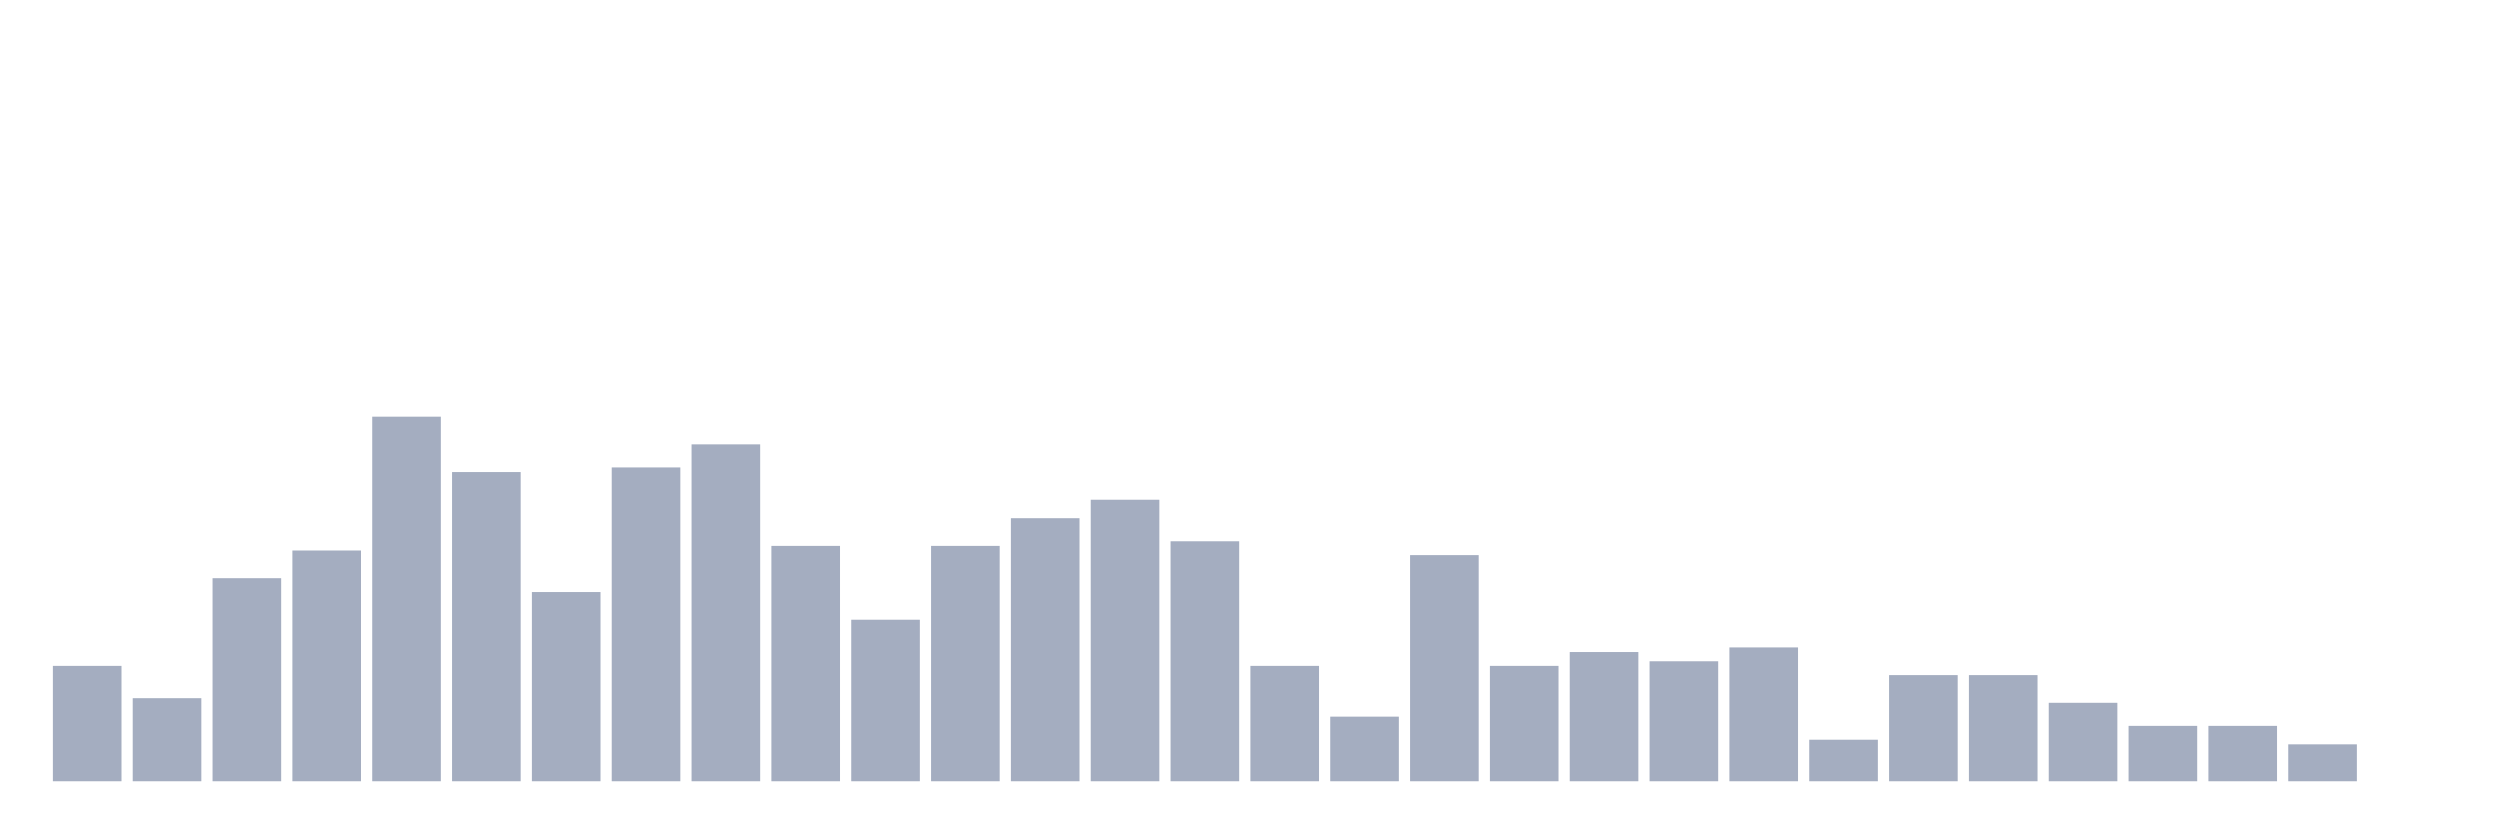
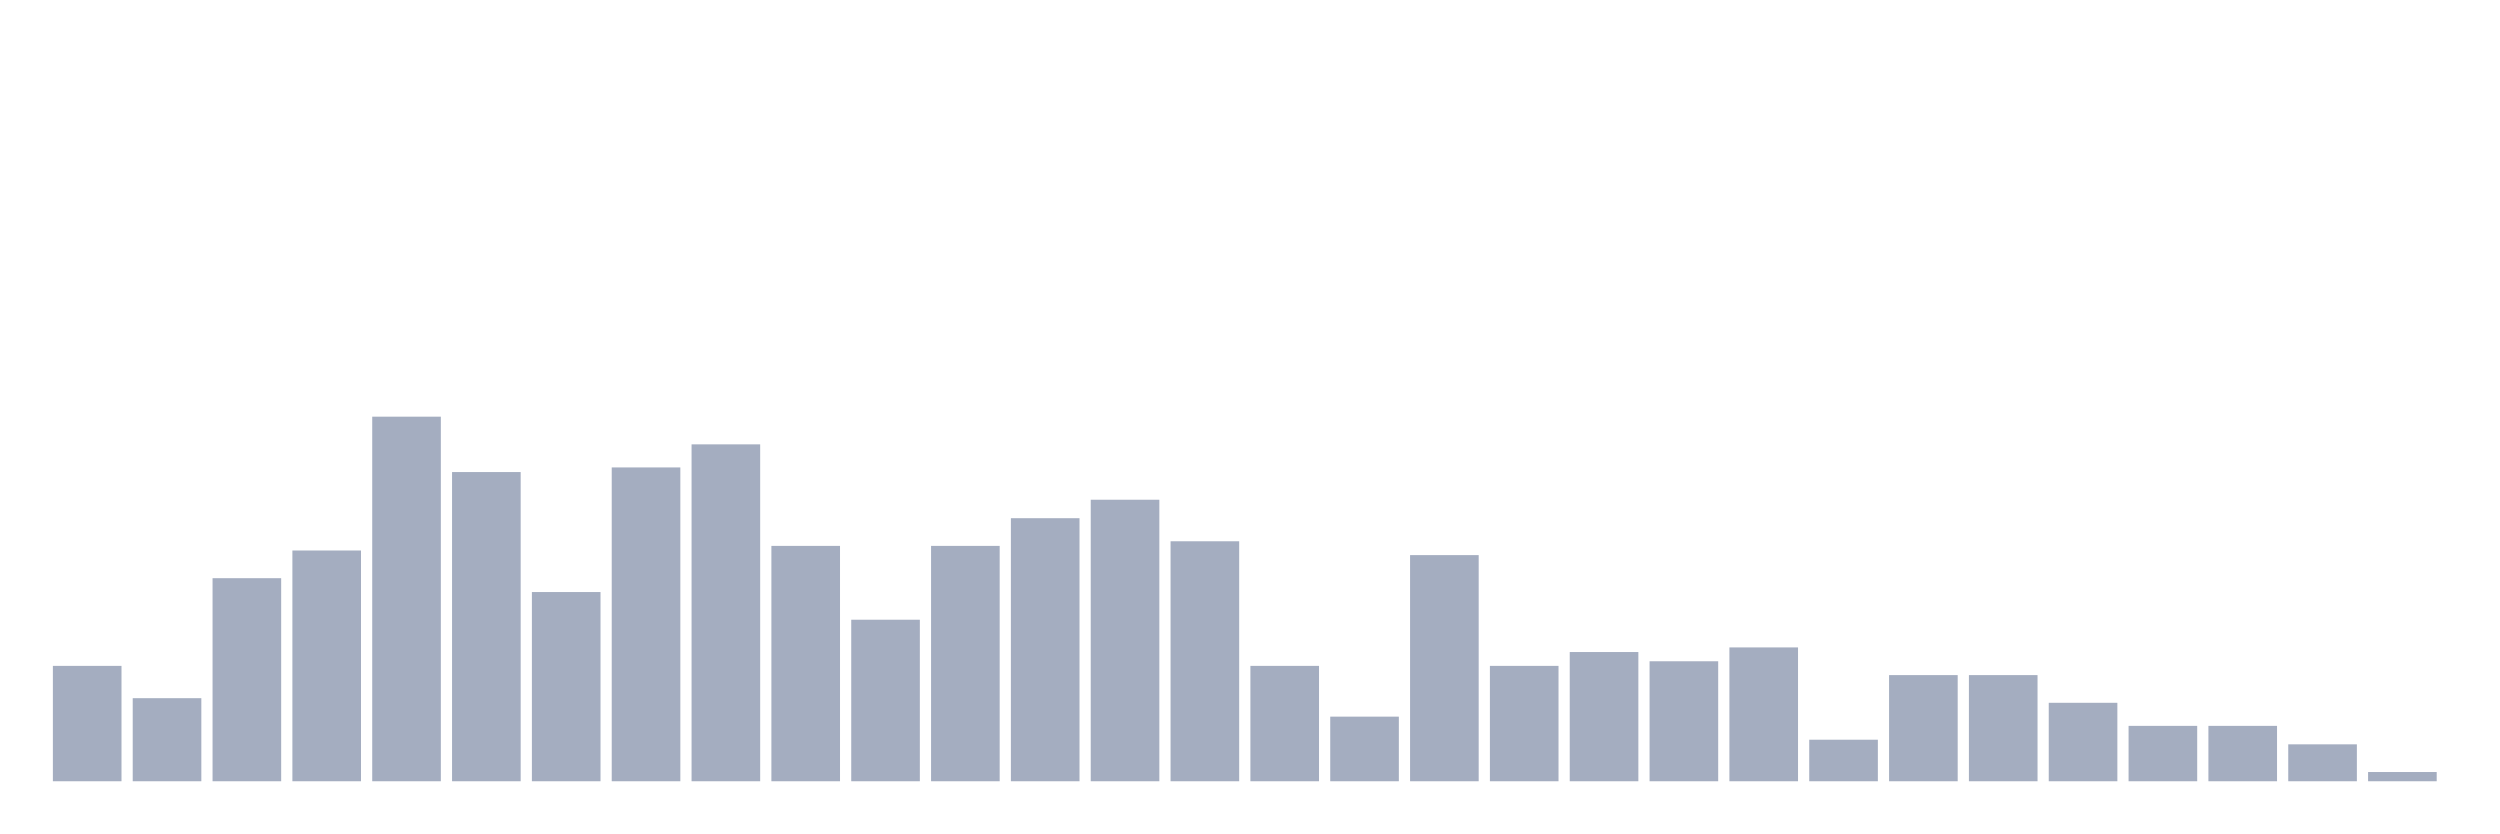
<svg xmlns="http://www.w3.org/2000/svg" viewBox="0 0 480 160">
  <g transform="translate(10,10)">
    <rect class="bar" x="0.153" width="13.175" y="117.848" height="22.152" fill="rgb(164,173,192)" />
    <rect class="bar" x="15.482" width="13.175" y="124.051" height="15.949" fill="rgb(164,173,192)" />
    <rect class="bar" x="30.81" width="13.175" y="101.013" height="38.987" fill="rgb(164,173,192)" />
    <rect class="bar" x="46.138" width="13.175" y="95.696" height="44.304" fill="rgb(164,173,192)" />
    <rect class="bar" x="61.466" width="13.175" y="70" height="70" fill="rgb(164,173,192)" />
    <rect class="bar" x="76.794" width="13.175" y="80.633" height="59.367" fill="rgb(164,173,192)" />
    <rect class="bar" x="92.123" width="13.175" y="103.671" height="36.329" fill="rgb(164,173,192)" />
    <rect class="bar" x="107.451" width="13.175" y="79.747" height="60.253" fill="rgb(164,173,192)" />
    <rect class="bar" x="122.779" width="13.175" y="75.316" height="64.684" fill="rgb(164,173,192)" />
    <rect class="bar" x="138.107" width="13.175" y="94.81" height="45.19" fill="rgb(164,173,192)" />
    <rect class="bar" x="153.436" width="13.175" y="108.987" height="31.013" fill="rgb(164,173,192)" />
    <rect class="bar" x="168.764" width="13.175" y="94.81" height="45.19" fill="rgb(164,173,192)" />
    <rect class="bar" x="184.092" width="13.175" y="89.494" height="50.506" fill="rgb(164,173,192)" />
    <rect class="bar" x="199.42" width="13.175" y="85.949" height="54.051" fill="rgb(164,173,192)" />
    <rect class="bar" x="214.748" width="13.175" y="93.924" height="46.076" fill="rgb(164,173,192)" />
    <rect class="bar" x="230.077" width="13.175" y="117.848" height="22.152" fill="rgb(164,173,192)" />
    <rect class="bar" x="245.405" width="13.175" y="127.595" height="12.405" fill="rgb(164,173,192)" />
    <rect class="bar" x="260.733" width="13.175" y="96.582" height="43.418" fill="rgb(164,173,192)" />
    <rect class="bar" x="276.061" width="13.175" y="117.848" height="22.152" fill="rgb(164,173,192)" />
    <rect class="bar" x="291.39" width="13.175" y="115.19" height="24.81" fill="rgb(164,173,192)" />
    <rect class="bar" x="306.718" width="13.175" y="116.962" height="23.038" fill="rgb(164,173,192)" />
    <rect class="bar" x="322.046" width="13.175" y="114.304" height="25.696" fill="rgb(164,173,192)" />
    <rect class="bar" x="337.374" width="13.175" y="132.025" height="7.975" fill="rgb(164,173,192)" />
    <rect class="bar" x="352.702" width="13.175" y="119.62" height="20.38" fill="rgb(164,173,192)" />
    <rect class="bar" x="368.031" width="13.175" y="119.62" height="20.38" fill="rgb(164,173,192)" />
    <rect class="bar" x="383.359" width="13.175" y="124.937" height="15.063" fill="rgb(164,173,192)" />
    <rect class="bar" x="398.687" width="13.175" y="129.367" height="10.633" fill="rgb(164,173,192)" />
    <rect class="bar" x="414.015" width="13.175" y="129.367" height="10.633" fill="rgb(164,173,192)" />
    <rect class="bar" x="429.344" width="13.175" y="132.911" height="7.089" fill="rgb(164,173,192)" />
-     <rect class="bar" x="444.672" width="13.175" y="140" height="0" fill="rgb(164,173,192)" />
+     <rect class="bar" x="444.672" width="13.175" y="138.228" height="1.772" fill="rgb(164,173,192)" />
  </g>
</svg>
